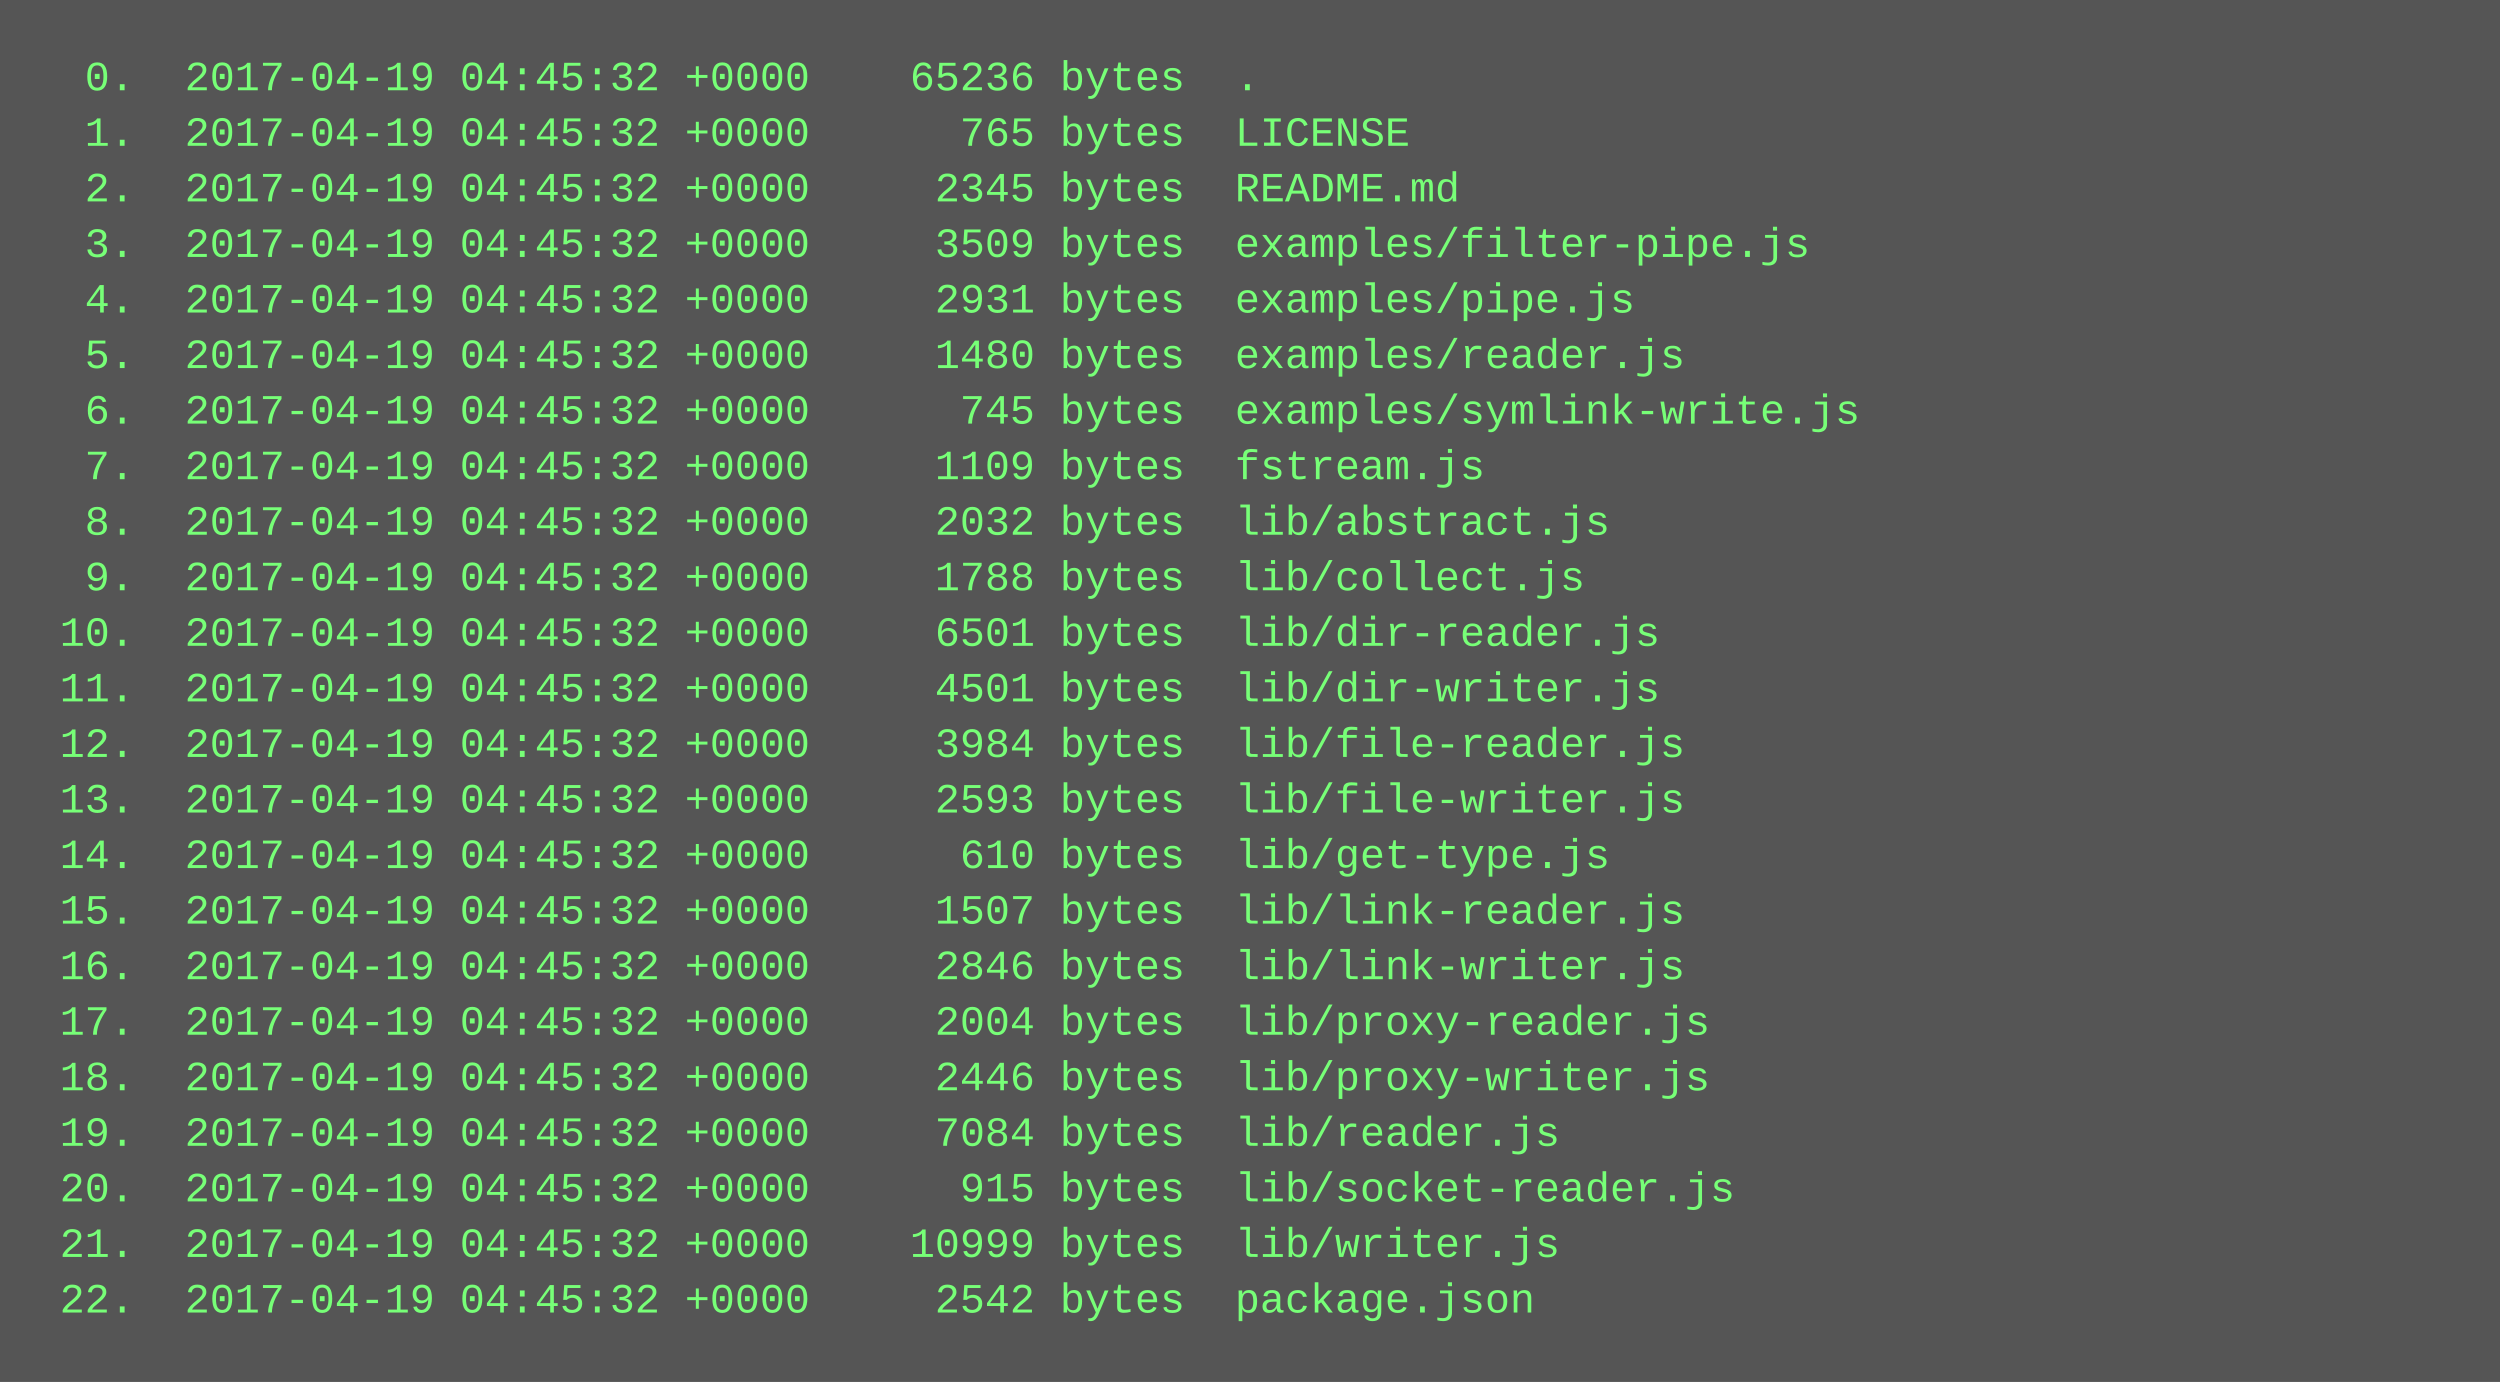
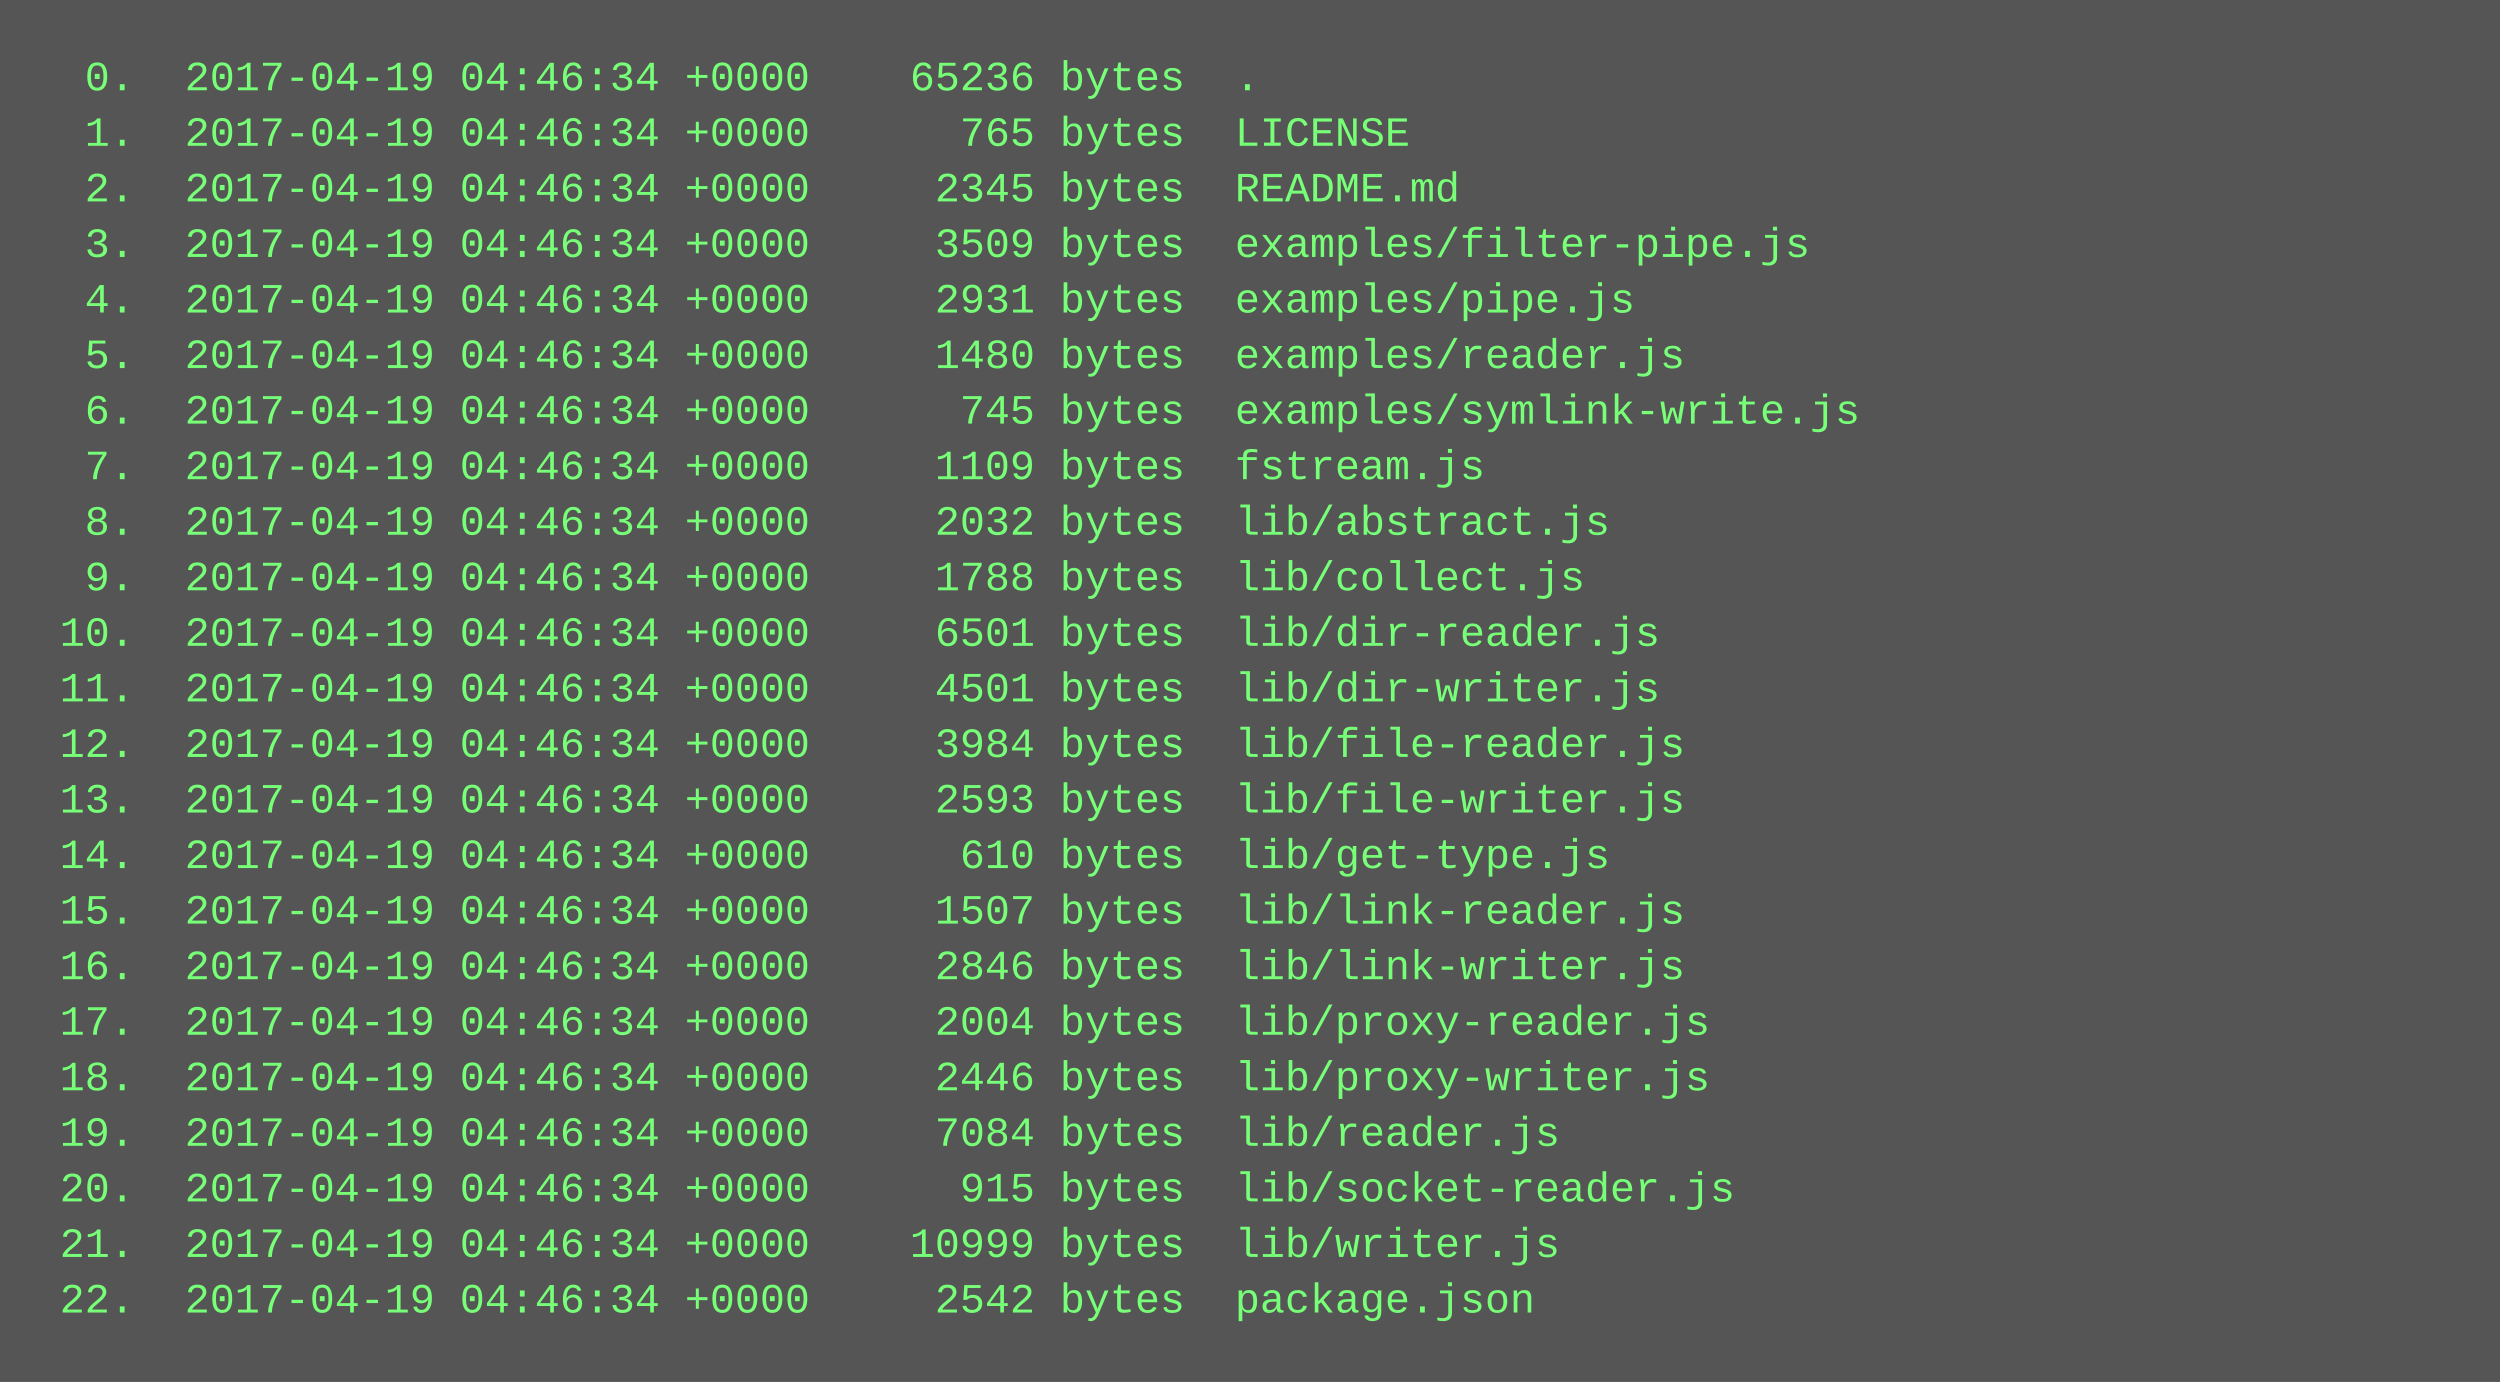
<svg xmlns="http://www.w3.org/2000/svg" height="398" width="720">
  <rect height="398" fill="#555" width="720" />
  <text fill="#7f7" font-family="Courier New" font-size="12" xml:space="preserve">
-     <tspan x="10" y="26">  0.  2017-04-19 04:45:32 +0000    65236 bytes  .</tspan>
-     <tspan x="10" y="42">  1.  2017-04-19 04:45:32 +0000      765 bytes  LICENSE</tspan>
-     <tspan x="10" y="58">  2.  2017-04-19 04:45:32 +0000     2345 bytes  README.md</tspan>
-     <tspan x="10" y="74">  3.  2017-04-19 04:45:32 +0000     3509 bytes  examples/filter-pipe.js</tspan>
-     <tspan x="10" y="90">  4.  2017-04-19 04:45:32 +0000     2931 bytes  examples/pipe.js</tspan>
-     <tspan x="10" y="106">  5.  2017-04-19 04:45:32 +0000     1480 bytes  examples/reader.js</tspan>
-     <tspan x="10" y="122">  6.  2017-04-19 04:45:32 +0000      745 bytes  examples/symlink-write.js</tspan>
-     <tspan x="10" y="138">  7.  2017-04-19 04:45:32 +0000     1109 bytes  fstream.js</tspan>
-     <tspan x="10" y="154">  8.  2017-04-19 04:45:32 +0000     2032 bytes  lib/abstract.js</tspan>
-     <tspan x="10" y="170">  9.  2017-04-19 04:45:32 +0000     1788 bytes  lib/collect.js</tspan>
-     <tspan x="10" y="186"> 10.  2017-04-19 04:45:32 +0000     6501 bytes  lib/dir-reader.js</tspan>
-     <tspan x="10" y="202"> 11.  2017-04-19 04:45:32 +0000     4501 bytes  lib/dir-writer.js</tspan>
-     <tspan x="10" y="218"> 12.  2017-04-19 04:45:32 +0000     3984 bytes  lib/file-reader.js</tspan>
-     <tspan x="10" y="234"> 13.  2017-04-19 04:45:32 +0000     2593 bytes  lib/file-writer.js</tspan>
-     <tspan x="10" y="250"> 14.  2017-04-19 04:45:32 +0000      610 bytes  lib/get-type.js</tspan>
-     <tspan x="10" y="266"> 15.  2017-04-19 04:45:32 +0000     1507 bytes  lib/link-reader.js</tspan>
-     <tspan x="10" y="282"> 16.  2017-04-19 04:45:32 +0000     2846 bytes  lib/link-writer.js</tspan>
-     <tspan x="10" y="298"> 17.  2017-04-19 04:45:32 +0000     2004 bytes  lib/proxy-reader.js</tspan>
-     <tspan x="10" y="314"> 18.  2017-04-19 04:45:32 +0000     2446 bytes  lib/proxy-writer.js</tspan>
-     <tspan x="10" y="330"> 19.  2017-04-19 04:45:32 +0000     7084 bytes  lib/reader.js</tspan>
-     <tspan x="10" y="346"> 20.  2017-04-19 04:45:32 +0000      915 bytes  lib/socket-reader.js</tspan>
-     <tspan x="10" y="362"> 21.  2017-04-19 04:45:32 +0000    10999 bytes  lib/writer.js</tspan>
-     <tspan x="10" y="378"> 22.  2017-04-19 04:45:32 +0000     2542 bytes  package.json</tspan>
+     <tspan x="10" y="26">  0.  2017-04-19 04:46:34 +0000    65236 bytes  .</tspan>
+     <tspan x="10" y="42">  1.  2017-04-19 04:46:34 +0000      765 bytes  LICENSE</tspan>
+     <tspan x="10" y="58">  2.  2017-04-19 04:46:34 +0000     2345 bytes  README.md</tspan>
+     <tspan x="10" y="74">  3.  2017-04-19 04:46:34 +0000     3509 bytes  examples/filter-pipe.js</tspan>
+     <tspan x="10" y="90">  4.  2017-04-19 04:46:34 +0000     2931 bytes  examples/pipe.js</tspan>
+     <tspan x="10" y="106">  5.  2017-04-19 04:46:34 +0000     1480 bytes  examples/reader.js</tspan>
+     <tspan x="10" y="122">  6.  2017-04-19 04:46:34 +0000      745 bytes  examples/symlink-write.js</tspan>
+     <tspan x="10" y="138">  7.  2017-04-19 04:46:34 +0000     1109 bytes  fstream.js</tspan>
+     <tspan x="10" y="154">  8.  2017-04-19 04:46:34 +0000     2032 bytes  lib/abstract.js</tspan>
+     <tspan x="10" y="170">  9.  2017-04-19 04:46:34 +0000     1788 bytes  lib/collect.js</tspan>
+     <tspan x="10" y="186"> 10.  2017-04-19 04:46:34 +0000     6501 bytes  lib/dir-reader.js</tspan>
+     <tspan x="10" y="202"> 11.  2017-04-19 04:46:34 +0000     4501 bytes  lib/dir-writer.js</tspan>
+     <tspan x="10" y="218"> 12.  2017-04-19 04:46:34 +0000     3984 bytes  lib/file-reader.js</tspan>
+     <tspan x="10" y="234"> 13.  2017-04-19 04:46:34 +0000     2593 bytes  lib/file-writer.js</tspan>
+     <tspan x="10" y="250"> 14.  2017-04-19 04:46:34 +0000      610 bytes  lib/get-type.js</tspan>
+     <tspan x="10" y="266"> 15.  2017-04-19 04:46:34 +0000     1507 bytes  lib/link-reader.js</tspan>
+     <tspan x="10" y="282"> 16.  2017-04-19 04:46:34 +0000     2846 bytes  lib/link-writer.js</tspan>
+     <tspan x="10" y="298"> 17.  2017-04-19 04:46:34 +0000     2004 bytes  lib/proxy-reader.js</tspan>
+     <tspan x="10" y="314"> 18.  2017-04-19 04:46:34 +0000     2446 bytes  lib/proxy-writer.js</tspan>
+     <tspan x="10" y="330"> 19.  2017-04-19 04:46:34 +0000     7084 bytes  lib/reader.js</tspan>
+     <tspan x="10" y="346"> 20.  2017-04-19 04:46:34 +0000      915 bytes  lib/socket-reader.js</tspan>
+     <tspan x="10" y="362"> 21.  2017-04-19 04:46:34 +0000    10999 bytes  lib/writer.js</tspan>
+     <tspan x="10" y="378"> 22.  2017-04-19 04:46:34 +0000     2542 bytes  package.json</tspan>
  </text>
</svg>
